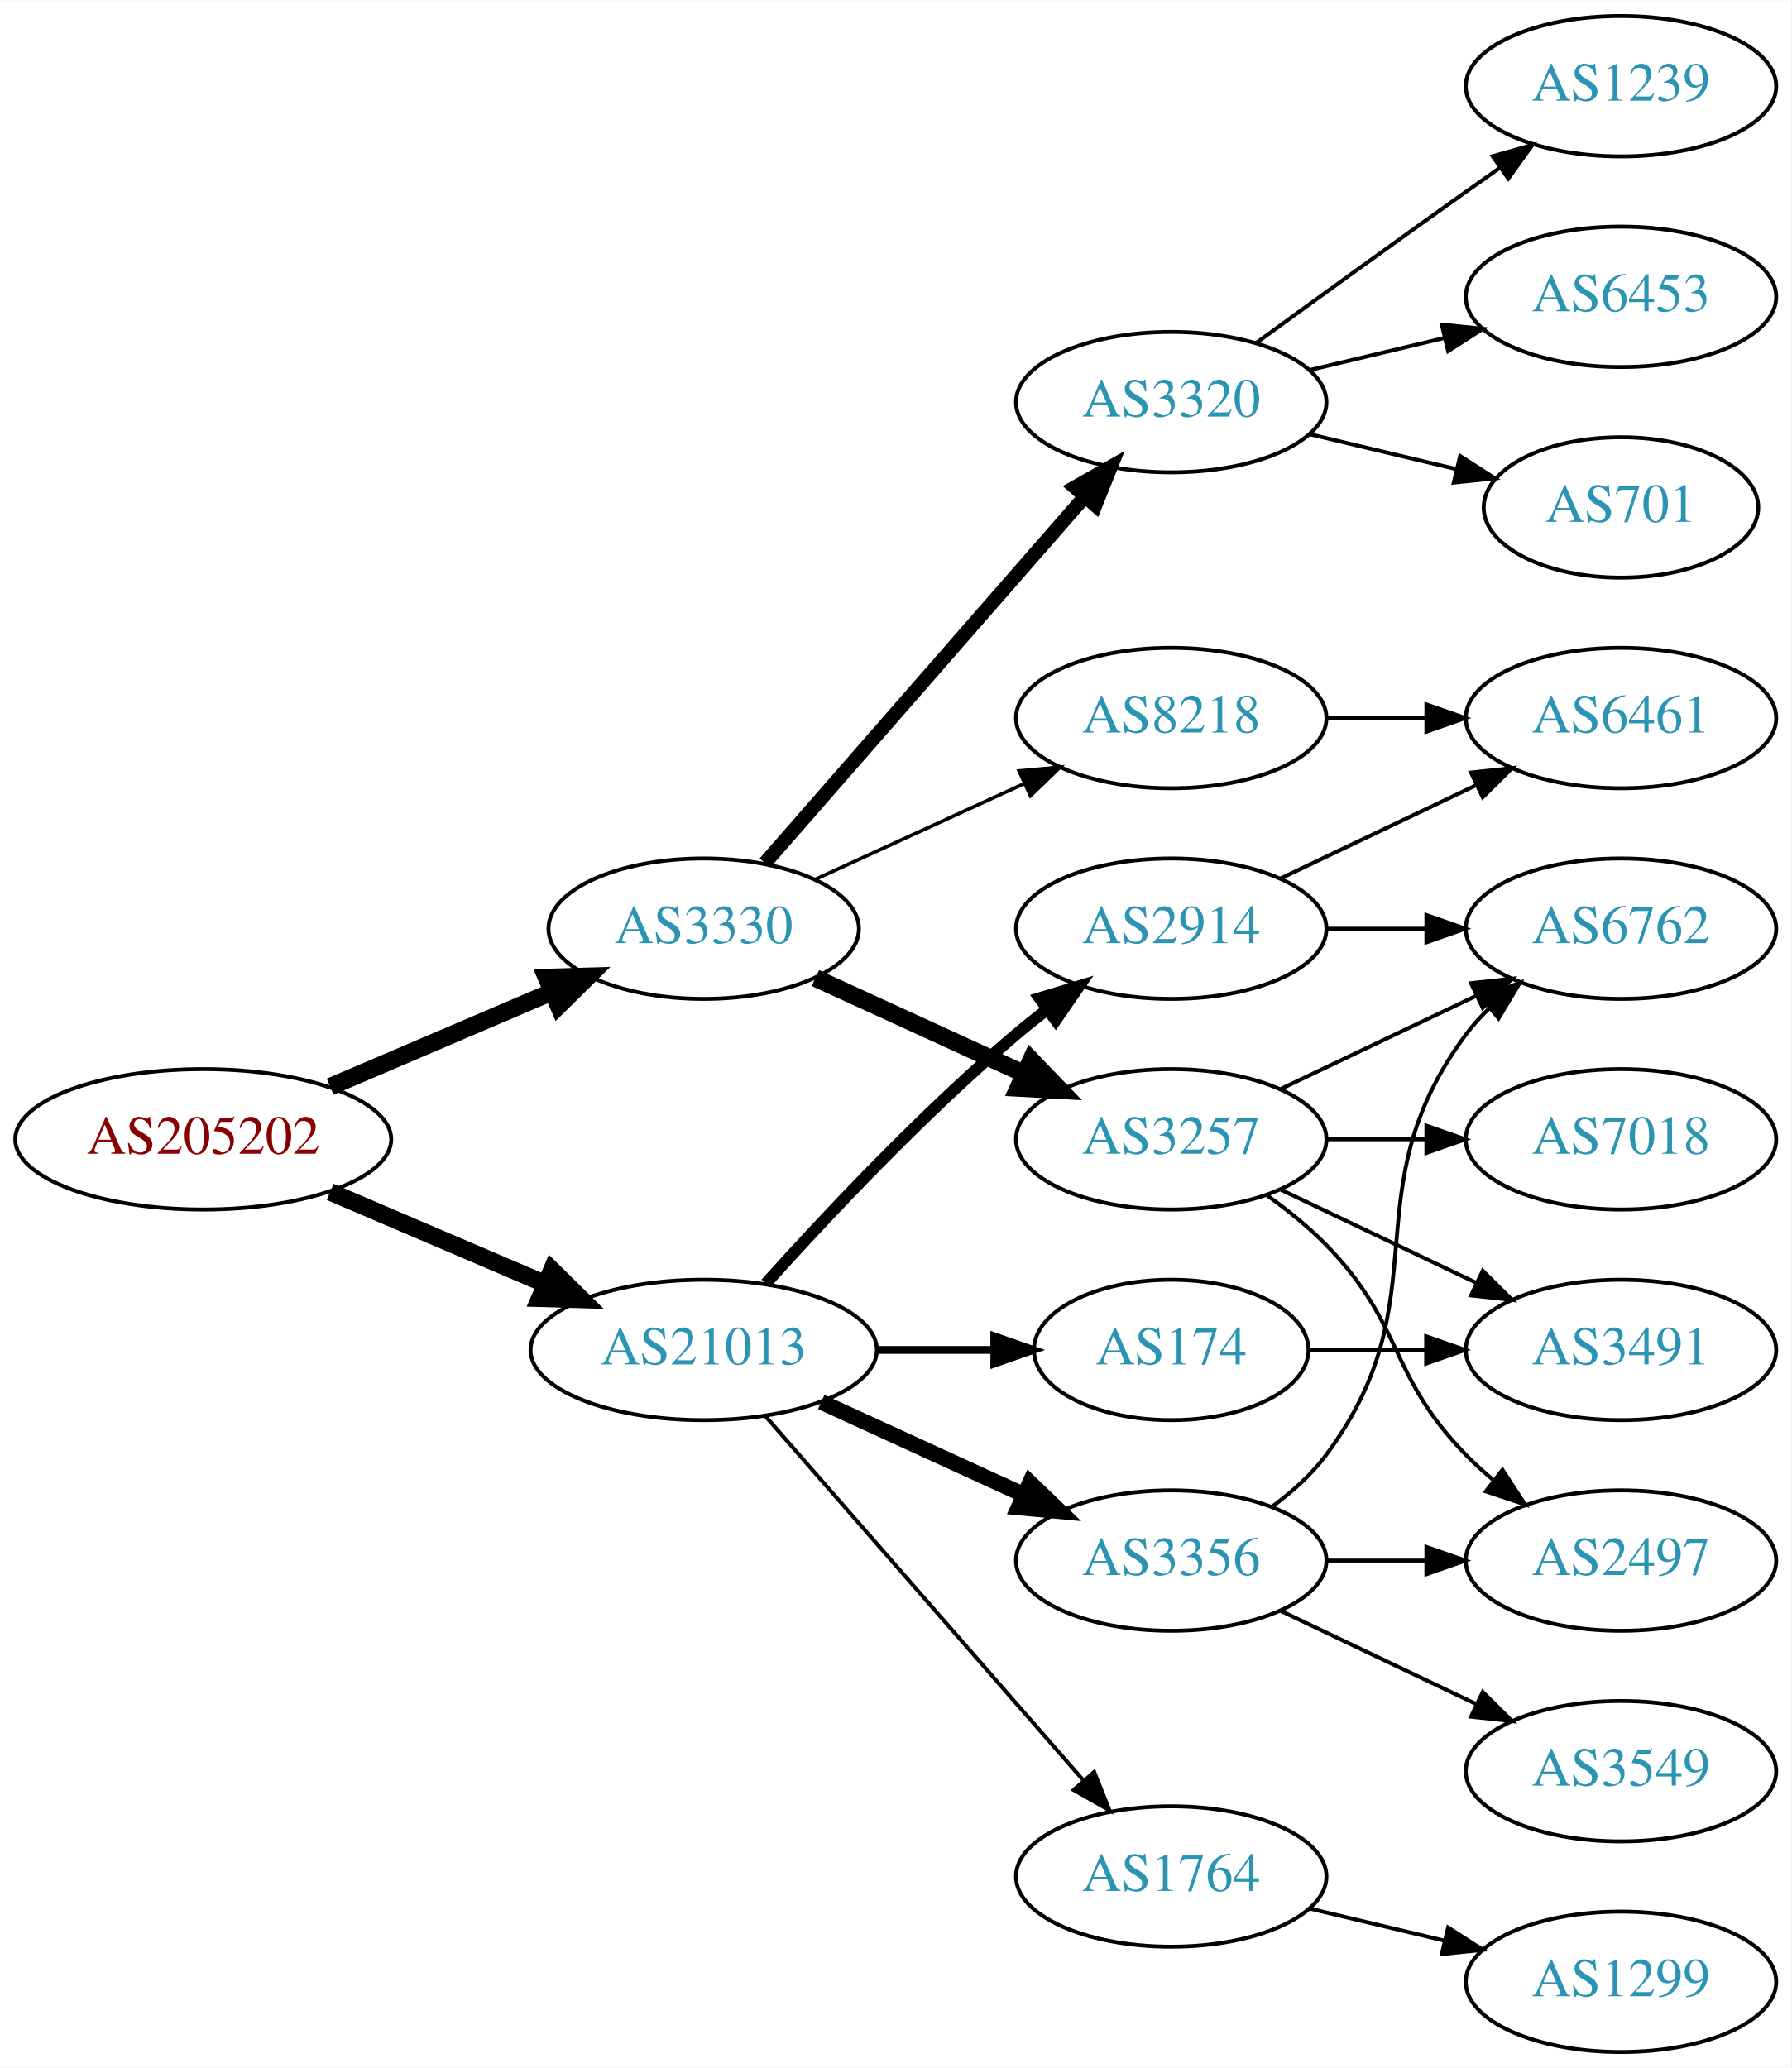
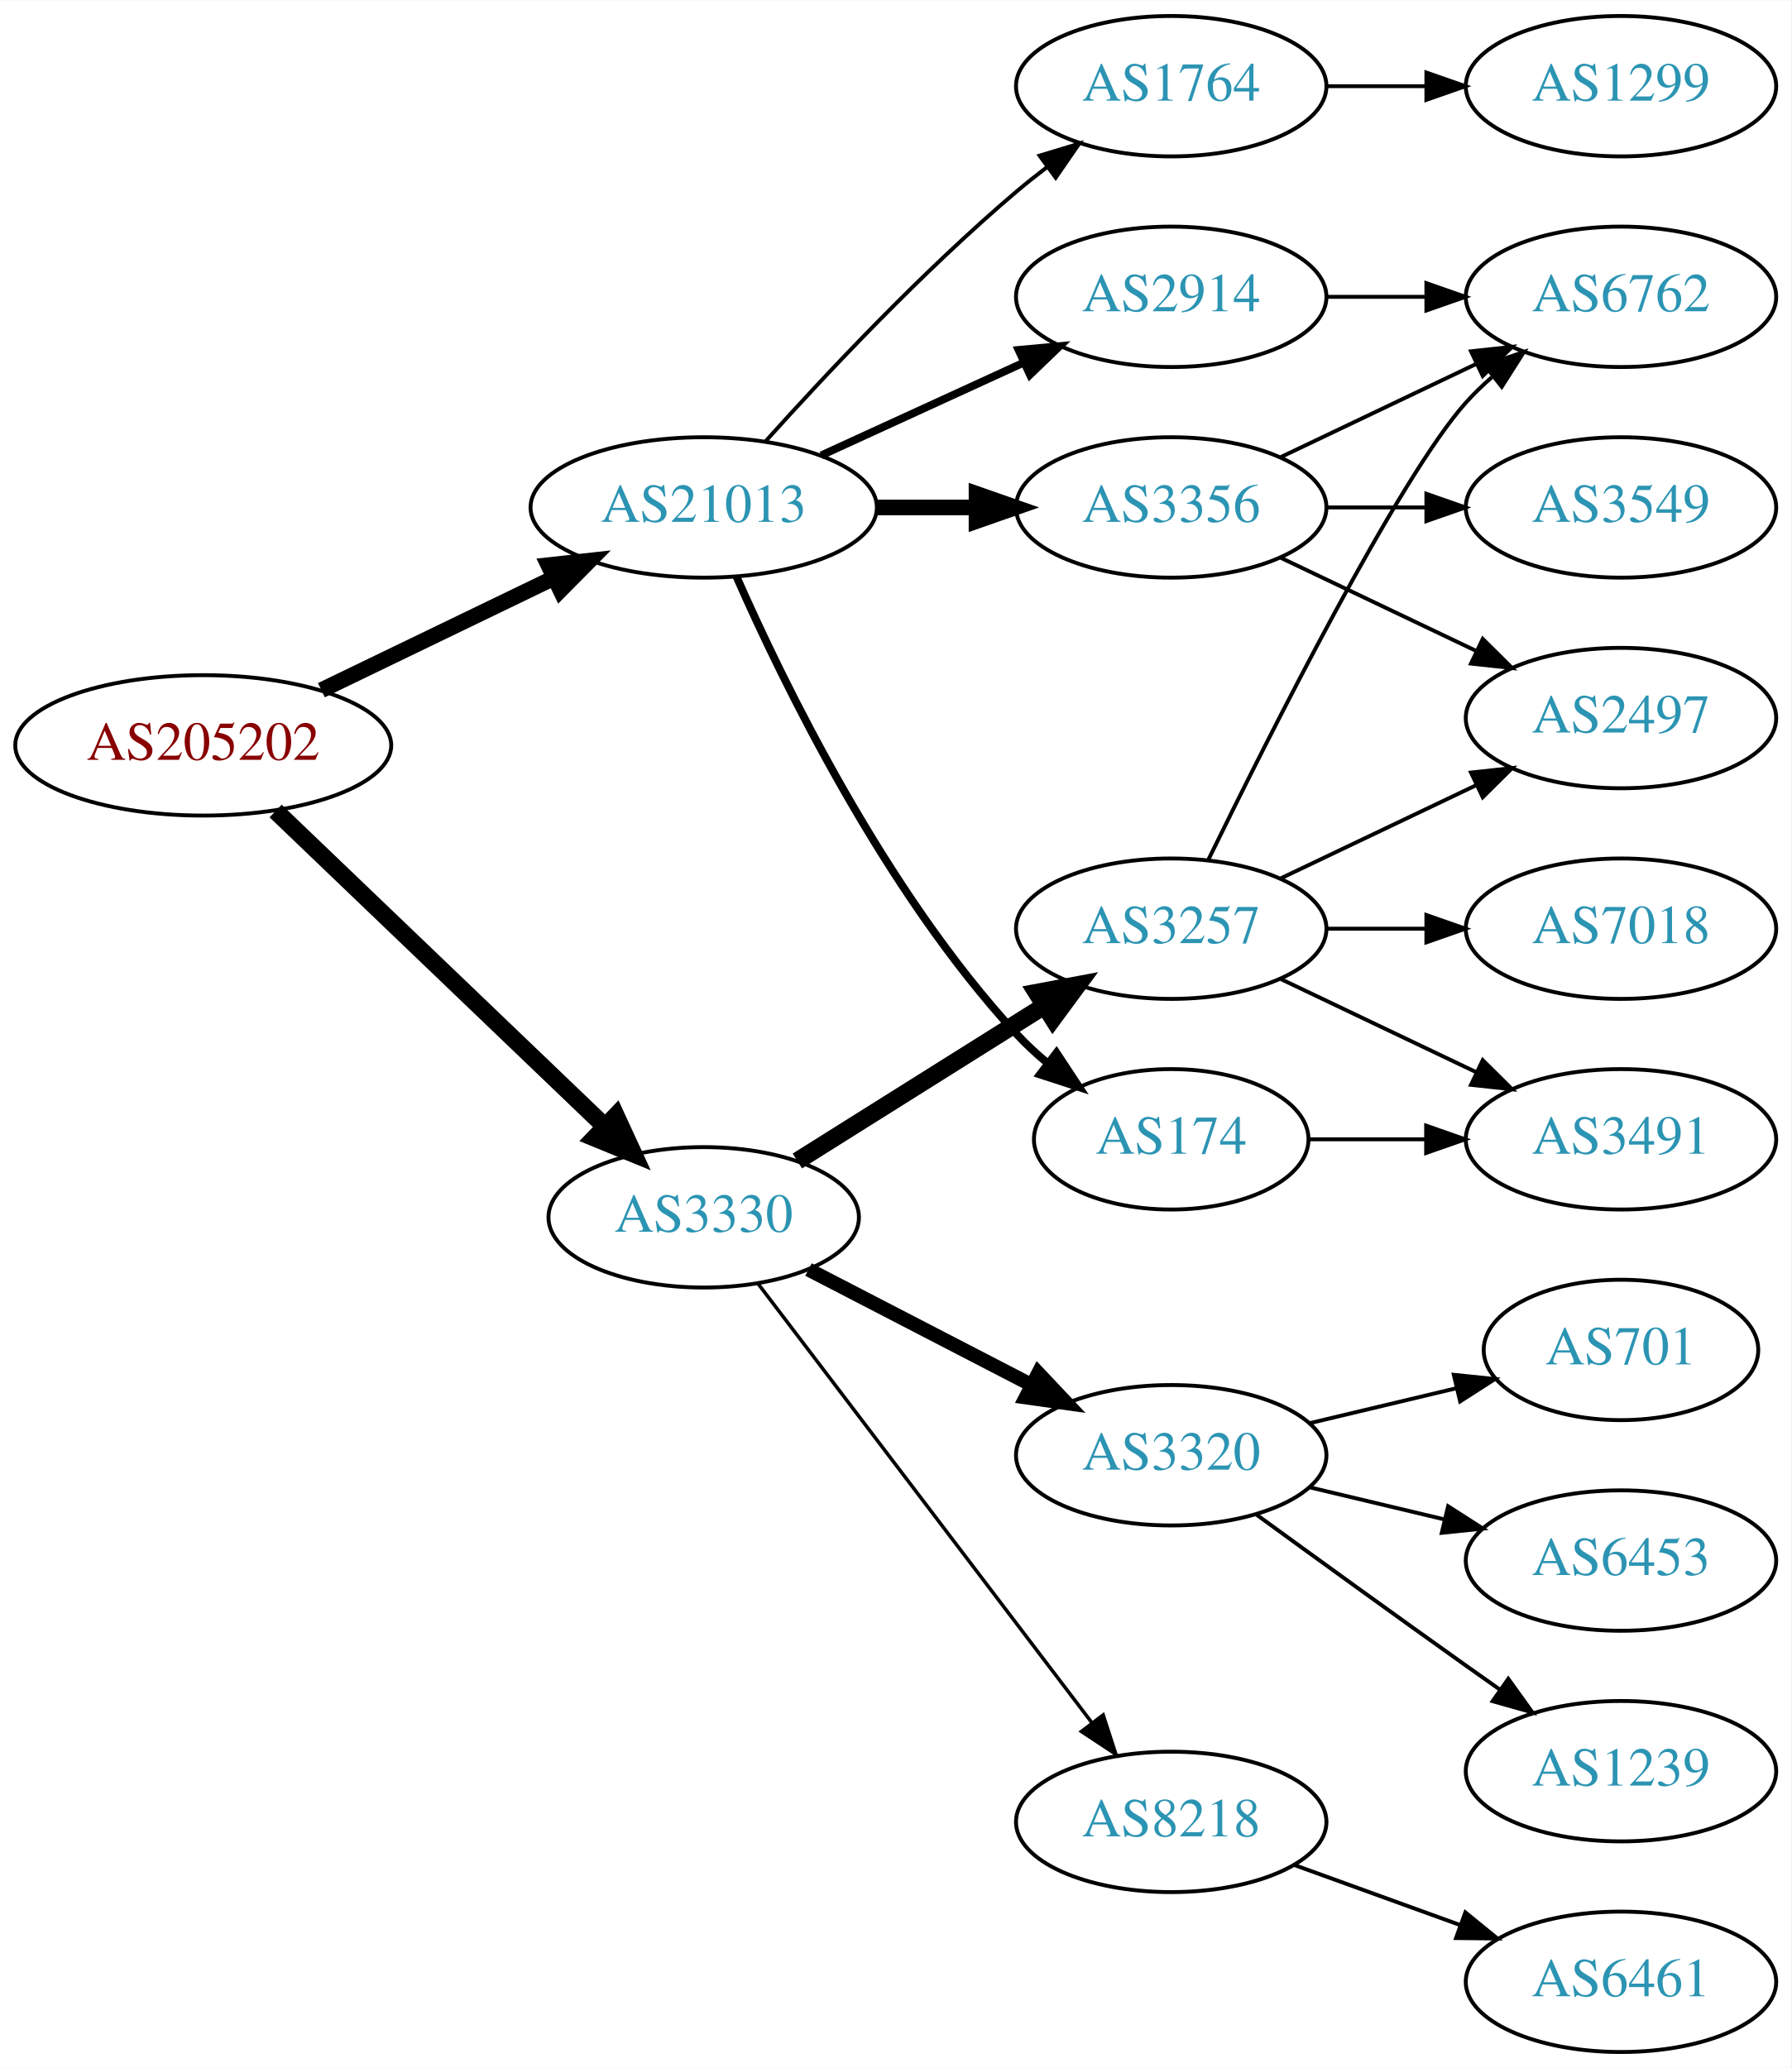
<svg xmlns="http://www.w3.org/2000/svg" xmlns:xlink="http://www.w3.org/1999/xlink" width="459pt" height="530pt" viewBox="0.00 0.00 459.17 530.00">
  <g id="graph0" class="graph" transform="scale(1 1) rotate(0) translate(4 526)">
    <polygon fill="white" stroke="none" points="-4,4 -4,-526 455.17,-526 455.17,4 -4,4" />
    <g id="node1" class="node">
      <g id="a_node1">
        <a xlink:href="/asn/205202" xlink:title="AS205202 ~ Catalysts GmbH [AT]">
-           <ellipse fill="#ffffff" stroke="black" cx="48.096" cy="-234" rx="48.192" ry="18" />
-           <text text-anchor="middle" x="48.096" y="-230.3" font-family="Times,serif" font-size="14.00" fill="#880000">AS205202</text>
+           <ellipse fill="#ffffff" stroke="black" cx="48.096" cy="-335" rx="48.192" ry="18" />
+           <text text-anchor="middle" x="48.096" y="-331.3" font-family="Times,serif" font-size="14.00" fill="#880000">AS205202</text>
        </a>
      </g>
    </g>
    <g id="node2" class="node">
      <g id="a_node2">
        <a xlink:href="/asn/3330" xlink:title="AS3330 ~ Vienna, Austria [AT]">
-           <ellipse fill="#ffffff" stroke="black" cx="176.388" cy="-288" rx="39.794" ry="18" />
-           <text text-anchor="middle" x="176.388" y="-284.3" font-family="Times,serif" font-size="14.00" fill="#2c94b3">AS3330</text>
+           <ellipse fill="#ffffff" stroke="black" cx="176.388" cy="-214" rx="39.794" ry="18" />
+           <text text-anchor="middle" x="176.388" y="-210.3" font-family="Times,serif" font-size="14.00" fill="#2c94b3">AS3330</text>
        </a>
      </g>
    </g>
    <g id="edge1" class="edge">
-       <path fill="none" stroke="black" stroke-width="4.5" d="M80.639,-247.487C97.776,-254.815 119.097,-263.931 137.172,-271.66" />
-       <polygon fill="black" stroke="black" stroke-width="4.5" points="136.089,-275.479 146.832,-275.79 139.186,-268.238 136.089,-275.479" />
+       <path fill="none" stroke="black" stroke-width="4.5" d="M66.656,-318.175C88.645,-297.108 126.426,-260.91 151.156,-237.216" />
+       <polygon fill="black" stroke="black" stroke-width="4.5" points="153.883,-240.056 158.38,-230.295 148.435,-234.37 153.883,-240.056" />
    </g>
    <g id="node3" class="node">
      <g id="a_node3">
        <a xlink:href="/asn/21013" xlink:title="AS21013 ~ Wels, AT [AT]">
-           <ellipse fill="#ffffff" stroke="black" cx="176.388" cy="-180" rx="44.393" ry="18" />
-           <text text-anchor="middle" x="176.388" y="-176.3" font-family="Times,serif" font-size="14.00" fill="#2c94b3">AS21013</text>
+           <ellipse fill="#ffffff" stroke="black" cx="176.388" cy="-396" rx="44.393" ry="18" />
+           <text text-anchor="middle" x="176.388" y="-392.3" font-family="Times,serif" font-size="14.00" fill="#2c94b3">AS21013</text>
        </a>
      </g>
    </g>
    <g id="edge2" class="edge">
-       <path fill="none" stroke="black" stroke-width="4.5" d="M80.639,-220.513C97.283,-213.396 117.873,-204.592 135.604,-197.011" />
-       <polygon fill="black" stroke="black" stroke-width="4.5" points="137.469,-200.495 145.116,-192.943 134.373,-193.255 137.469,-200.495" />
+       <path fill="none" stroke="black" stroke-width="4.05" d="M78.387,-349.148C96.171,-357.738 119.042,-368.784 138.108,-377.994" />
+       <polygon fill="black" stroke="black" stroke-width="4.05" points="136.578,-381.19 147.124,-382.348 139.66,-374.808 136.578,-381.19" />
    </g>
    <g id="node4" class="node">
      <g id="a_node4">
        <a xlink:href="/asn/3257" xlink:title="AS3257 ~ GTT [DE]">
-           <ellipse fill="#ffffff" stroke="black" cx="296.23" cy="-234" rx="39.794" ry="18" />
-           <text text-anchor="middle" x="296.23" y="-230.3" font-family="Times,serif" font-size="14.00" fill="#2c94b3">AS3257</text>
+           <ellipse fill="#ffffff" stroke="black" cx="296.23" cy="-288" rx="39.794" ry="18" />
+           <text text-anchor="middle" x="296.23" y="-284.3" font-family="Times,serif" font-size="14.00" fill="#2c94b3">AS3257</text>
        </a>
      </g>
    </g>
    <g id="edge3" class="edge">
-       <path fill="none" stroke="black" stroke-width="4.5" d="M205.016,-275.339C220.973,-268.027 241.244,-258.739 258.527,-250.819" />
-       <polygon fill="black" stroke="black" stroke-width="4.5" points="260.324,-254.327 267.774,-246.581 257.043,-247.168 260.324,-254.327" />
+       <path fill="none" stroke="black" stroke-width="4.5" d="M200.389,-228.444C218.395,-239.751 243.639,-255.603 263.556,-268.11" />
+       <polygon fill="black" stroke="black" stroke-width="4.5" points="261.724,-271.609 272.287,-273.593 265.912,-264.94 261.724,-271.609" />
    </g>
    <g id="node5" class="node">
      <g id="a_node5">
-         <a xlink:href="/asn/3320" xlink:title="AS3320 ~ DTAG [DE]">
-           <ellipse fill="#ffffff" stroke="black" cx="296.23" cy="-423" rx="39.794" ry="18" />
-           <text text-anchor="middle" x="296.23" y="-419.3" font-family="Times,serif" font-size="14.00" fill="#2c94b3">AS3320</text>
+         <a xlink:href="/asn/8218" xlink:title="AS8218 ~ legacy Neotelecoms [FR]">
+           <ellipse fill="#ffffff" stroke="black" cx="296.23" cy="-59" rx="39.794" ry="18" />
+           <text text-anchor="middle" x="296.23" y="-55.3" font-family="Times,serif" font-size="14.00" fill="#2c94b3">AS8218</text>
        </a>
      </g>
    </g>
    <g id="edge4" class="edge">
-       <path fill="none" stroke="black" stroke-width="3.6" d="M192.074,-304.825C212.651,-328.397 250.188,-371.4 273.861,-398.52" />
-       <polygon fill="black" stroke="black" stroke-width="3.6" points="271.516,-401.155 280.729,-406.387 276.789,-396.552 271.516,-401.155" />
+       <path fill="none" stroke="black" stroke-width="0.9" d="M190.223,-197.117C210.922,-169.891 251.795,-116.131 275.99,-84.307" />
+       <polygon fill="black" stroke="black" stroke-width="0.9" points="278.785,-86.414 282.051,-76.335 273.212,-82.177 278.785,-86.414" />
    </g>
    <g id="node6" class="node">
      <g id="a_node6">
-         <a xlink:href="/asn/8218" xlink:title="AS8218 ~ legacy Neotelecoms [FR]">
-           <ellipse fill="#ffffff" stroke="black" cx="296.23" cy="-342" rx="39.794" ry="18" />
-           <text text-anchor="middle" x="296.23" y="-338.3" font-family="Times,serif" font-size="14.00" fill="#2c94b3">AS8218</text>
+         <a xlink:href="/asn/3320" xlink:title="AS3320 ~ DTAG [DE]">
+           <ellipse fill="#ffffff" stroke="black" cx="296.23" cy="-153" rx="39.794" ry="18" />
+           <text text-anchor="middle" x="296.23" y="-149.3" font-family="Times,serif" font-size="14.00" fill="#2c94b3">AS3320</text>
        </a>
      </g>
    </g>
    <g id="edge5" class="edge">
-       <path fill="none" stroke="black" stroke-width="0.9" d="M205.016,-300.661C220.973,-307.973 241.244,-317.261 258.527,-325.181" />
-       <polygon fill="black" stroke="black" stroke-width="0.9" points="257.225,-328.435 267.774,-329.419 260.141,-322.071 257.225,-328.435" />
+       <path fill="none" stroke="black" stroke-width="3.6" d="M203.249,-200.613C220.057,-191.913 242.172,-180.465 260.505,-170.975" />
+       <polygon fill="black" stroke="black" stroke-width="3.6" points="262.158,-174.061 269.429,-166.355 258.94,-167.844 262.158,-174.061" />
    </g>
    <g id="node15" class="node">
      <g id="a_node15">
        <a xlink:href="/asn/3356" xlink:title="AS3356 ~ Level 3 Parent, LLC [US]">
-           <ellipse fill="#ffffff" stroke="black" cx="296.23" cy="-126" rx="39.794" ry="18" />
-           <text text-anchor="middle" x="296.23" y="-122.3" font-family="Times,serif" font-size="14.00" fill="#2c94b3">AS3356</text>
+           <ellipse fill="#ffffff" stroke="black" cx="296.23" cy="-396" rx="39.794" ry="18" />
+           <text text-anchor="middle" x="296.23" y="-392.3" font-family="Times,serif" font-size="14.00" fill="#2c94b3">AS3356</text>
        </a>
      </g>
    </g>
    <g id="edge14" class="edge">
-       <path fill="none" stroke="black" stroke-width="4" d="M206.517,-166.652C222.128,-159.498 241.526,-150.609 258.198,-142.97" />
-       <polygon fill="black" stroke="black" stroke-width="4" points="260.017,-145.986 267.65,-138.638 257.101,-139.622 260.017,-145.986" />
+       <path fill="none" stroke="black" stroke-width="4" d="M220.599,-396C228.911,-396 237.674,-396 246.156,-396" />
+       <polygon fill="black" stroke="black" stroke-width="4" points="246.315,-399.5 256.315,-396 246.315,-392.5 246.315,-399.5" />
    </g>
    <g id="node16" class="node">
      <g id="a_node16">
-         <a xlink:href="/asn/2914" xlink:title="AS2914 ~ NTT America, Inc. [US]">
-           <ellipse fill="#ffffff" stroke="black" cx="296.23" cy="-288" rx="39.794" ry="18" />
-           <text text-anchor="middle" x="296.23" y="-284.3" font-family="Times,serif" font-size="14.00" fill="#2c94b3">AS2914</text>
+         <a xlink:href="/asn/174" xlink:title="AS174 ~ Cogent Communications [US]">
+           <ellipse fill="#ffffff" stroke="black" cx="296.23" cy="-234" rx="35.194" ry="18" />
+           <text text-anchor="middle" x="296.23" y="-230.3" font-family="Times,serif" font-size="14.00" fill="#2c94b3">AS174</text>
        </a>
      </g>
    </g>
    <g id="edge15" class="edge">
-       <path fill="none" stroke="black" stroke-width="3" d="M192.32,-197.044C207.646,-214.097 232.582,-240.65 256.584,-261 259.081,-263.117 261.741,-265.232 264.453,-267.293" />
-       <polygon fill="black" stroke="black" stroke-width="3" points="262.489,-270.194 272.629,-273.266 266.619,-264.541 262.489,-270.194" />
+       <path fill="none" stroke="black" stroke-width="2" d="M184.803,-378.239C196.872,-350.817 222.843,-297.527 256.584,-261 258.989,-258.396 261.687,-255.9 264.509,-253.551" />
+       <polygon fill="black" stroke="black" stroke-width="2" points="266.819,-256.191 272.653,-247.347 262.577,-250.622 266.819,-256.191" />
    </g>
    <g id="node17" class="node">
      <g id="a_node17">
-         <a xlink:href="/asn/174" xlink:title="AS174 ~ Cogent Communications [US]">
-           <ellipse fill="#ffffff" stroke="black" cx="296.23" cy="-180" rx="35.194" ry="18" />
-           <text text-anchor="middle" x="296.23" y="-176.3" font-family="Times,serif" font-size="14.00" fill="#2c94b3">AS174</text>
+         <a xlink:href="/asn/2914" xlink:title="AS2914 ~ NTT America, Inc. [US]">
+           <ellipse fill="#ffffff" stroke="black" cx="296.23" cy="-450" rx="39.794" ry="18" />
+           <text text-anchor="middle" x="296.23" y="-446.3" font-family="Times,serif" font-size="14.00" fill="#2c94b3">AS2914</text>
        </a>
      </g>
    </g>
    <g id="edge16" class="edge">
-       <path fill="none" stroke="black" stroke-width="2" d="M220.599,-180C230.447,-180 240.926,-180 250.823,-180" />
-       <polygon fill="black" stroke="black" stroke-width="2" points="250.875,-183.5 260.875,-180 250.875,-176.5 250.875,-183.5" />
+       <path fill="none" stroke="black" stroke-width="2" d="M206.517,-409.348C222.128,-416.502 241.526,-425.391 258.198,-433.03" />
+       <polygon fill="black" stroke="black" stroke-width="2" points="257.101,-436.378 267.65,-437.362 260.017,-430.014 257.101,-436.378" />
    </g>
    <g id="node18" class="node">
      <g id="a_node18">
        <a xlink:href="/asn/1764" xlink:title="AS1764 ~ NEXTLAYER-AS [AT]">
-           <ellipse fill="#ffffff" stroke="black" cx="296.23" cy="-45" rx="39.794" ry="18" />
-           <text text-anchor="middle" x="296.23" y="-41.3" font-family="Times,serif" font-size="14.00" fill="#2c94b3">AS1764</text>
+           <ellipse fill="#ffffff" stroke="black" cx="296.23" cy="-504" rx="39.794" ry="18" />
+           <text text-anchor="middle" x="296.23" y="-500.3" font-family="Times,serif" font-size="14.00" fill="#2c94b3">AS1764</text>
        </a>
      </g>
    </g>
    <g id="edge17" class="edge">
-       <path fill="none" stroke="black" d="M192.312,-162.902C212.855,-139.369 249.974,-96.845 273.571,-69.813" />
-       <polygon fill="black" stroke="black" points="276.487,-71.794 280.426,-61.959 271.214,-67.191 276.487,-71.794" />
+       <path fill="none" stroke="black" d="M192.32,-413.044C207.646,-430.097 232.582,-456.65 256.584,-477 259.081,-479.117 261.741,-481.232 264.453,-483.293" />
+       <polygon fill="black" stroke="black" points="262.489,-486.194 272.629,-489.266 266.619,-480.541 262.489,-486.194" />
    </g>
    <g id="node7" class="node">
      <g id="a_node7">
-         <a xlink:href="/asn/7018" xlink:title="AS7018 ~ AT&amp;T Services, Inc. [US]">
-           <ellipse fill="#ffffff" stroke="black" cx="411.523" cy="-234" rx="39.794" ry="18" />
-           <text text-anchor="middle" x="411.523" y="-230.3" font-family="Times,serif" font-size="14.00" fill="#2c94b3">AS7018</text>
+         <a xlink:href="/asn/2497" xlink:title="AS2497 ~ Internet Initiative Japan Inc. [JP]">
+           <ellipse fill="#ffffff" stroke="black" cx="411.523" cy="-342" rx="39.794" ry="18" />
+           <text text-anchor="middle" x="411.523" y="-338.3" font-family="Times,serif" font-size="14.00" fill="#2c94b3">AS2497</text>
        </a>
      </g>
    </g>
    <g id="edge6" class="edge">
-       <path fill="none" stroke="black" d="M335.902,-234C344.105,-234 352.869,-234 361.401,-234" />
-       <polygon fill="black" stroke="black" points="361.641,-237.5 371.641,-234 361.641,-230.5 361.641,-237.5" />
+       <path fill="none" stroke="black" d="M324.367,-300.934C339.361,-308.081 358.182,-317.052 374.405,-324.785" />
+       <polygon fill="black" stroke="black" points="373.075,-328.028 383.608,-329.171 376.087,-321.709 373.075,-328.028" />
    </g>
    <g id="node8" class="node">
      <g id="a_node8">
-         <a xlink:href="/asn/6762" xlink:title="AS6762 ~ TELECOM ITALIA SPARKLE S.p.A. [IT]">
-           <ellipse fill="#ffffff" stroke="black" cx="411.523" cy="-288" rx="39.794" ry="18" />
-           <text text-anchor="middle" x="411.523" y="-284.3" font-family="Times,serif" font-size="14.00" fill="#2c94b3">AS6762</text>
+         <a xlink:href="/asn/3491" xlink:title="AS3491 ~ PCCW Global, Inc. [US]">
+           <ellipse fill="#ffffff" stroke="black" cx="411.523" cy="-234" rx="39.794" ry="18" />
+           <text text-anchor="middle" x="411.523" y="-230.3" font-family="Times,serif" font-size="14.00" fill="#2c94b3">AS3491</text>
        </a>
      </g>
    </g>
    <g id="edge7" class="edge">
-       <path fill="none" stroke="black" d="M324.367,-246.934C339.361,-254.081 358.182,-263.052 374.405,-270.785" />
-       <polygon fill="black" stroke="black" points="373.075,-274.028 383.608,-275.171 376.087,-267.709 373.075,-274.028" />
+       <path fill="none" stroke="black" d="M324.367,-275.066C339.361,-267.919 358.182,-258.948 374.405,-251.215" />
+       <polygon fill="black" stroke="black" points="376.087,-254.291 383.608,-246.829 373.075,-247.972 376.087,-254.291" />
    </g>
    <g id="node9" class="node">
      <g id="a_node9">
-         <a xlink:href="/asn/3491" xlink:title="AS3491 ~ PCCW Global, Inc. [US]">
-           <ellipse fill="#ffffff" stroke="black" cx="411.523" cy="-180" rx="39.794" ry="18" />
-           <text text-anchor="middle" x="411.523" y="-176.3" font-family="Times,serif" font-size="14.00" fill="#2c94b3">AS3491</text>
+         <a xlink:href="/asn/7018" xlink:title="AS7018 ~ AT&amp;T Services, Inc. [US]">
+           <ellipse fill="#ffffff" stroke="black" cx="411.523" cy="-288" rx="39.794" ry="18" />
+           <text text-anchor="middle" x="411.523" y="-284.3" font-family="Times,serif" font-size="14.00" fill="#2c94b3">AS7018</text>
        </a>
      </g>
    </g>
    <g id="edge8" class="edge">
-       <path fill="none" stroke="black" d="M324.367,-221.066C339.361,-213.919 358.182,-204.948 374.405,-197.215" />
-       <polygon fill="black" stroke="black" points="376.087,-200.291 383.608,-192.829 373.075,-193.972 376.087,-200.291" />
+       <path fill="none" stroke="black" d="M335.902,-288C344.105,-288 352.869,-288 361.401,-288" />
+       <polygon fill="black" stroke="black" points="361.641,-291.5 371.641,-288 361.641,-284.5 361.641,-291.5" />
    </g>
    <g id="node10" class="node">
      <g id="a_node10">
-         <a xlink:href="/asn/2497" xlink:title="AS2497 ~ Internet Initiative Japan Inc. [JP]">
-           <ellipse fill="#ffffff" stroke="black" cx="411.523" cy="-126" rx="39.794" ry="18" />
-           <text text-anchor="middle" x="411.523" y="-122.3" font-family="Times,serif" font-size="14.00" fill="#2c94b3">AS2497</text>
+         <a xlink:href="/asn/6762" xlink:title="AS6762 ~ TELECOM ITALIA SPARKLE S.p.A. [IT]">
+           <ellipse fill="#ffffff" stroke="black" cx="411.523" cy="-450" rx="39.794" ry="18" />
+           <text text-anchor="middle" x="411.523" y="-446.3" font-family="Times,serif" font-size="14.00" fill="#2c94b3">AS6762</text>
        </a>
      </g>
    </g>
    <g id="edge9" class="edge">
-       <path fill="none" stroke="black" d="M320.824,-219.611C326.08,-215.852 331.412,-211.563 335.877,-207 356.049,-186.383 351.704,-173.617 371.877,-153 373.969,-150.861 376.253,-148.782 378.63,-146.79" />
-       <polygon fill="black" stroke="black" points="381.148,-149.268 386.929,-140.389 376.873,-143.725 381.148,-149.268" />
+       <path fill="none" stroke="black" d="M305.668,-305.511C321.286,-337.509 354.673,-403.893 371.877,-423 373.879,-425.224 376.098,-427.363 378.43,-429.397" />
+       <polygon fill="black" stroke="black" points="376.628,-432.433 386.649,-435.873 380.961,-426.935 376.628,-432.433" />
    </g>
    <g id="node11" class="node">
      <g id="a_node11">
-         <a xlink:href="/asn/1239" xlink:title="AS1239 ~ Sprint [US]">
-           <ellipse fill="#ffffff" stroke="black" cx="411.523" cy="-504" rx="39.794" ry="18" />
-           <text text-anchor="middle" x="411.523" y="-500.3" font-family="Times,serif" font-size="14.00" fill="#2c94b3">AS1239</text>
+         <a xlink:href="/asn/6461" xlink:title="AS6461 ~ Zayo Bandwidth [US]">
+           <ellipse fill="#ffffff" stroke="black" cx="411.523" cy="-18" rx="39.794" ry="18" />
+           <text text-anchor="middle" x="411.523" y="-14.3" font-family="Times,serif" font-size="14.00" fill="#2c94b3">AS6461</text>
        </a>
      </g>
    </g>
    <g id="edge10" class="edge">
-       <path fill="none" stroke="black" d="M318.078,-438.222C333.012,-449.091 353.626,-464.025 371.877,-477 374.697,-479.005 377.64,-481.085 380.588,-483.159" />
-       <polygon fill="black" stroke="black" points="378.616,-486.05 388.813,-488.926 382.634,-480.319 378.616,-486.05" />
+       <path fill="none" stroke="black" d="M327.889,-47.905C340.861,-43.21 356.155,-37.676 370.035,-32.652" />
+       <polygon fill="black" stroke="black" points="371.628,-35.798 379.84,-29.104 369.246,-29.216 371.628,-35.798" />
    </g>
    <g id="node12" class="node">
      <g id="a_node12">
-         <a xlink:href="/asn/6453" xlink:title="AS6453 ~ TATA COMMUNICATIONS (AMERICA) INC [US]">
-           <ellipse fill="#ffffff" stroke="black" cx="411.523" cy="-450" rx="39.794" ry="18" />
-           <text text-anchor="middle" x="411.523" y="-446.3" font-family="Times,serif" font-size="14.00" fill="#2c94b3">AS6453</text>
+         <a xlink:href="/asn/701" xlink:title="AS701 ~ UUNET [US]">
+           <ellipse fill="#ffffff" stroke="black" cx="411.523" cy="-180" rx="35.194" ry="18" />
+           <text text-anchor="middle" x="411.523" y="-176.3" font-family="Times,serif" font-size="14.00" fill="#2c94b3">AS701</text>
        </a>
      </g>
    </g>
    <g id="edge11" class="edge">
-       <path fill="none" stroke="black" d="M331.837,-431.248C342.709,-433.838 354.863,-436.735 366.305,-439.462" />
-       <polygon fill="black" stroke="black" points="365.589,-442.889 376.128,-441.803 367.212,-436.08 365.589,-442.889" />
+       <path fill="none" stroke="black" d="M331.837,-161.248C343.632,-164.058 356.937,-167.229 369.204,-170.153" />
+       <polygon fill="black" stroke="black" points="368.67,-173.624 379.209,-172.537 370.293,-166.814 368.67,-173.624" />
    </g>
    <g id="node13" class="node">
      <g id="a_node13">
-         <a xlink:href="/asn/701" xlink:title="AS701 ~ UUNET [US]">
-           <ellipse fill="#ffffff" stroke="black" cx="411.523" cy="-396" rx="35.194" ry="18" />
-           <text text-anchor="middle" x="411.523" y="-392.3" font-family="Times,serif" font-size="14.00" fill="#2c94b3">AS701</text>
+         <a xlink:href="/asn/6453" xlink:title="AS6453 ~ TATA COMMUNICATIONS (AMERICA) INC [US]">
+           <ellipse fill="#ffffff" stroke="black" cx="411.523" cy="-126" rx="39.794" ry="18" />
+           <text text-anchor="middle" x="411.523" y="-122.3" font-family="Times,serif" font-size="14.00" fill="#2c94b3">AS6453</text>
        </a>
      </g>
    </g>
    <g id="edge12" class="edge">
-       <path fill="none" stroke="black" d="M331.837,-414.752C343.632,-411.942 356.937,-408.771 369.204,-405.847" />
-       <polygon fill="black" stroke="black" points="370.293,-409.186 379.209,-403.463 368.67,-402.376 370.293,-409.186" />
+       <path fill="none" stroke="black" d="M331.837,-144.752C342.709,-142.162 354.863,-139.265 366.305,-136.538" />
+       <polygon fill="black" stroke="black" points="367.212,-139.92 376.128,-134.197 365.589,-133.111 367.212,-139.92" />
    </g>
    <g id="node14" class="node">
      <g id="a_node14">
-         <a xlink:href="/asn/6461" xlink:title="AS6461 ~ Zayo Bandwidth [US]">
-           <ellipse fill="#ffffff" stroke="black" cx="411.523" cy="-342" rx="39.794" ry="18" />
-           <text text-anchor="middle" x="411.523" y="-338.3" font-family="Times,serif" font-size="14.00" fill="#2c94b3">AS6461</text>
+         <a xlink:href="/asn/1239" xlink:title="AS1239 ~ Sprint [US]">
+           <ellipse fill="#ffffff" stroke="black" cx="411.523" cy="-72" rx="39.794" ry="18" />
+           <text text-anchor="middle" x="411.523" y="-68.3" font-family="Times,serif" font-size="14.00" fill="#2c94b3">AS1239</text>
        </a>
      </g>
    </g>
    <g id="edge13" class="edge">
-       <path fill="none" stroke="black" d="M335.902,-342C344.105,-342 352.869,-342 361.401,-342" />
-       <polygon fill="black" stroke="black" points="361.641,-345.5 371.641,-342 361.641,-338.5 361.641,-345.5" />
-     </g>
-     <g id="edge20" class="edge">
-       <path fill="none" stroke="black" d="M322.161,-139.882C327.237,-143.611 332.155,-148.016 335.877,-153 366.148,-193.542 341.605,-220.458 371.877,-261 373.621,-263.336 375.628,-265.545 377.792,-267.617" />
-       <polygon fill="black" stroke="black" points="375.67,-270.405 385.592,-274.118 380.151,-265.027 375.67,-270.405" />
+       <path fill="none" stroke="black" d="M318.078,-137.778C333.012,-126.909 353.626,-111.975 371.877,-99 374.697,-96.995 377.64,-94.915 380.588,-92.841" />
+       <polygon fill="black" stroke="black" points="382.634,-95.681 388.813,-87.074 378.616,-89.95 382.634,-95.681" />
    </g>
    <g id="edge19" class="edge">
-       <path fill="none" stroke="black" d="M335.902,-126C344.105,-126 352.869,-126 361.401,-126" />
-       <polygon fill="black" stroke="black" points="361.641,-129.5 371.641,-126 361.641,-122.5 361.641,-129.5" />
+       <path fill="none" stroke="black" d="M324.367,-383.066C339.361,-375.919 358.182,-366.948 374.405,-359.215" />
+       <polygon fill="black" stroke="black" points="376.087,-362.291 383.608,-354.829 373.075,-355.972 376.087,-362.291" />
+     </g>
+     <g id="edge18" class="edge">
+       <path fill="none" stroke="black" d="M324.367,-408.934C339.361,-416.081 358.182,-425.052 374.405,-432.785" />
+       <polygon fill="black" stroke="black" points="373.075,-436.028 383.608,-437.171 376.087,-429.709 373.075,-436.028" />
    </g>
    <g id="node19" class="node">
      <g id="a_node19">
        <a xlink:href="/asn/3549" xlink:title="AS3549 ~ Level 3 Parent, LLC [US]">
-           <ellipse fill="#ffffff" stroke="black" cx="411.523" cy="-72" rx="39.794" ry="18" />
-           <text text-anchor="middle" x="411.523" y="-68.3" font-family="Times,serif" font-size="14.00" fill="#2c94b3">AS3549</text>
-         </a>
-       </g>
-     </g>
-     <g id="edge18" class="edge">
-       <path fill="none" stroke="black" d="M324.367,-113.066C339.361,-105.919 358.182,-96.948 374.405,-89.215" />
-       <polygon fill="black" stroke="black" points="376.087,-92.291 383.608,-84.829 373.075,-85.972 376.087,-92.291" />
+           <ellipse fill="#ffffff" stroke="black" cx="411.523" cy="-396" rx="39.794" ry="18" />
+           <text text-anchor="middle" x="411.523" y="-392.3" font-family="Times,serif" font-size="14.00" fill="#2c94b3">AS3549</text>
+         </a>
+       </g>
+     </g>
+     <g id="edge20" class="edge">
+       <path fill="none" stroke="black" d="M335.902,-396C344.105,-396 352.869,-396 361.401,-396" />
+       <polygon fill="black" stroke="black" points="361.641,-399.5 371.641,-396 361.641,-392.5 361.641,-399.5" />
    </g>
    <g id="edge21" class="edge">
-       <path fill="none" stroke="black" d="M335.902,-288C344.105,-288 352.869,-288 361.401,-288" />
-       <polygon fill="black" stroke="black" points="361.641,-291.5 371.641,-288 361.641,-284.5 361.641,-291.5" />
+       <path fill="none" stroke="black" d="M331.529,-234C340.906,-234 351.257,-234 361.291,-234" />
+       <polygon fill="black" stroke="black" points="361.58,-237.5 371.58,-234 361.58,-230.5 361.58,-237.5" />
    </g>
    <g id="edge22" class="edge">
-       <path fill="none" stroke="black" d="M324.367,-300.934C339.361,-308.081 358.182,-317.052 374.405,-324.785" />
-       <polygon fill="black" stroke="black" points="373.075,-328.028 383.608,-329.171 376.087,-321.709 373.075,-328.028" />
-     </g>
-     <g id="edge23" class="edge">
-       <path fill="none" stroke="black" d="M331.529,-180C340.906,-180 351.257,-180 361.291,-180" />
-       <polygon fill="black" stroke="black" points="361.58,-183.5 371.58,-180 361.58,-176.5 361.58,-183.5" />
+       <path fill="none" stroke="black" d="M335.902,-450C344.105,-450 352.869,-450 361.401,-450" />
+       <polygon fill="black" stroke="black" points="361.641,-453.5 371.641,-450 361.641,-446.5 361.641,-453.5" />
    </g>
    <g id="node20" class="node">
      <g id="a_node20">
        <a xlink:href="/asn/1299" xlink:title="AS1299 ~ Telia Carrier [EU]">
-           <ellipse fill="#ffffff" stroke="black" cx="411.523" cy="-18" rx="39.794" ry="18" />
-           <text text-anchor="middle" x="411.523" y="-14.3" font-family="Times,serif" font-size="14.00" fill="#2c94b3">AS1299</text>
-         </a>
-       </g>
-     </g>
-     <g id="edge24" class="edge">
-       <path fill="none" stroke="black" d="M331.837,-36.752C342.709,-34.162 354.863,-31.265 366.305,-28.538" />
-       <polygon fill="black" stroke="black" points="367.212,-31.92 376.128,-26.197 365.589,-25.111 367.212,-31.92" />
+           <ellipse fill="#ffffff" stroke="black" cx="411.523" cy="-504" rx="39.794" ry="18" />
+           <text text-anchor="middle" x="411.523" y="-500.3" font-family="Times,serif" font-size="14.00" fill="#2c94b3">AS1299</text>
+         </a>
+       </g>
+     </g>
+     <g id="edge23" class="edge">
+       <path fill="none" stroke="black" d="M335.902,-504C344.105,-504 352.869,-504 361.401,-504" />
+       <polygon fill="black" stroke="black" points="361.641,-507.5 371.641,-504 361.641,-500.5 361.641,-507.5" />
    </g>
  </g>
</svg>
